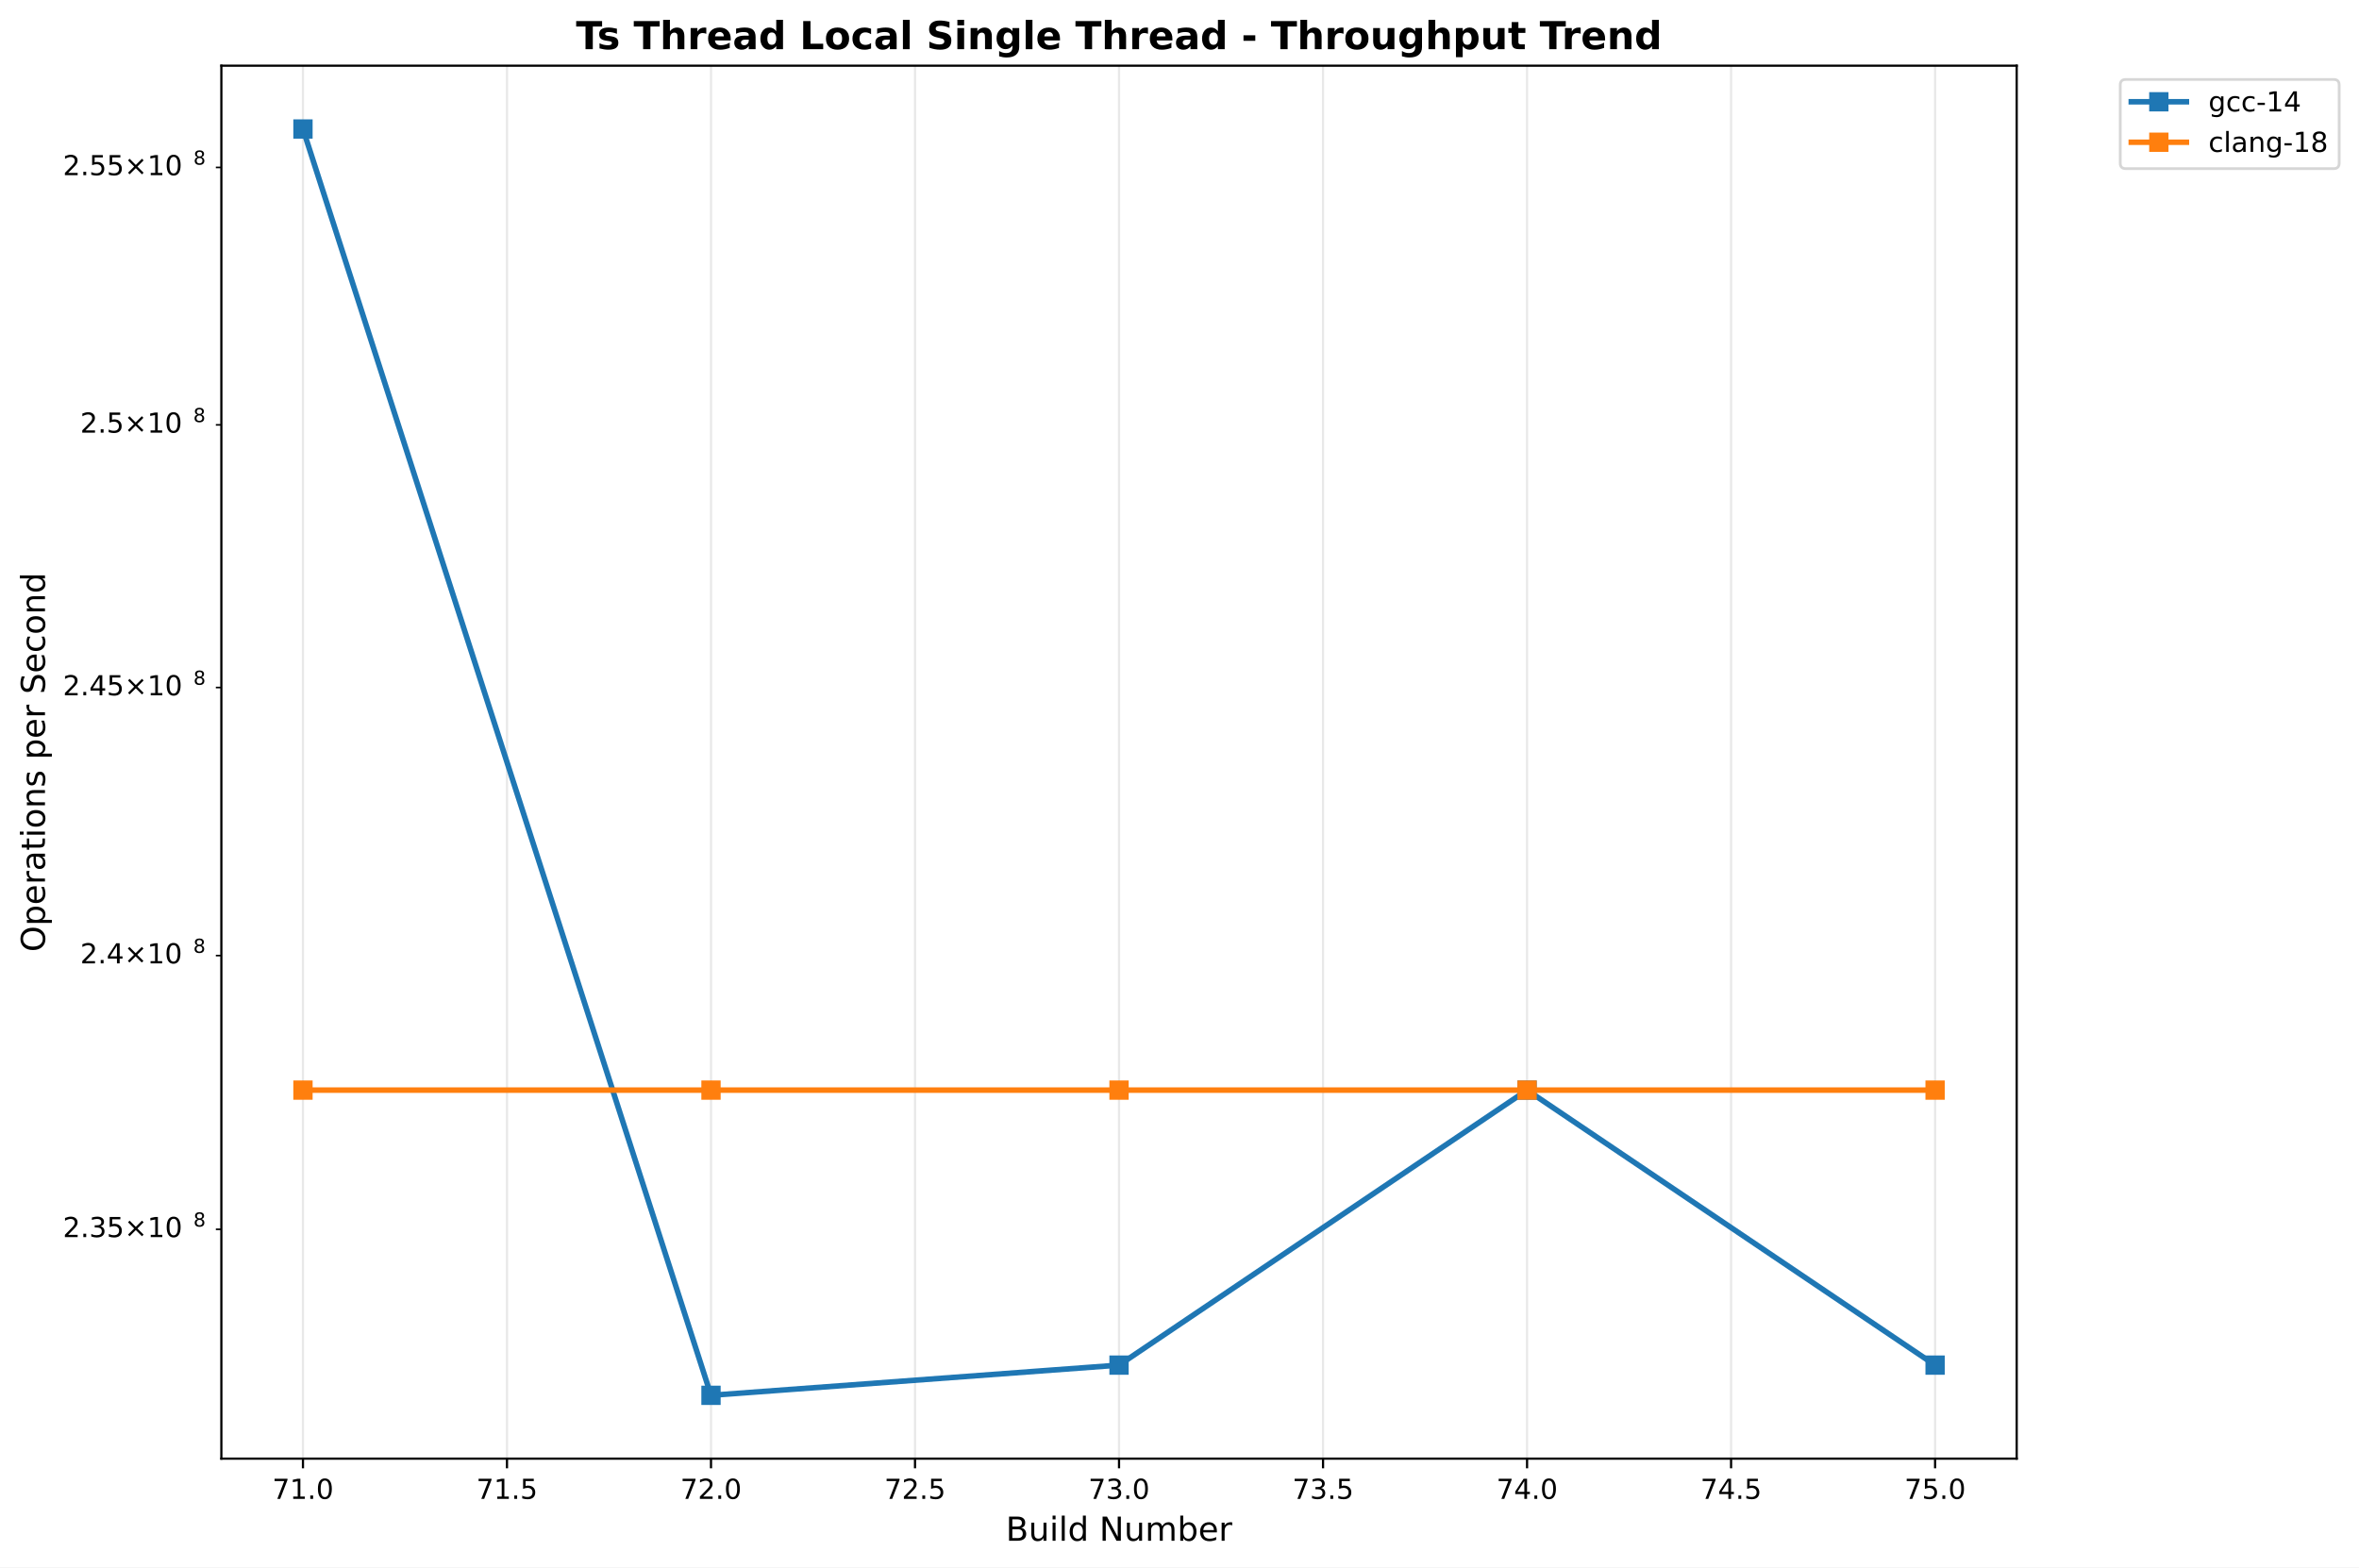
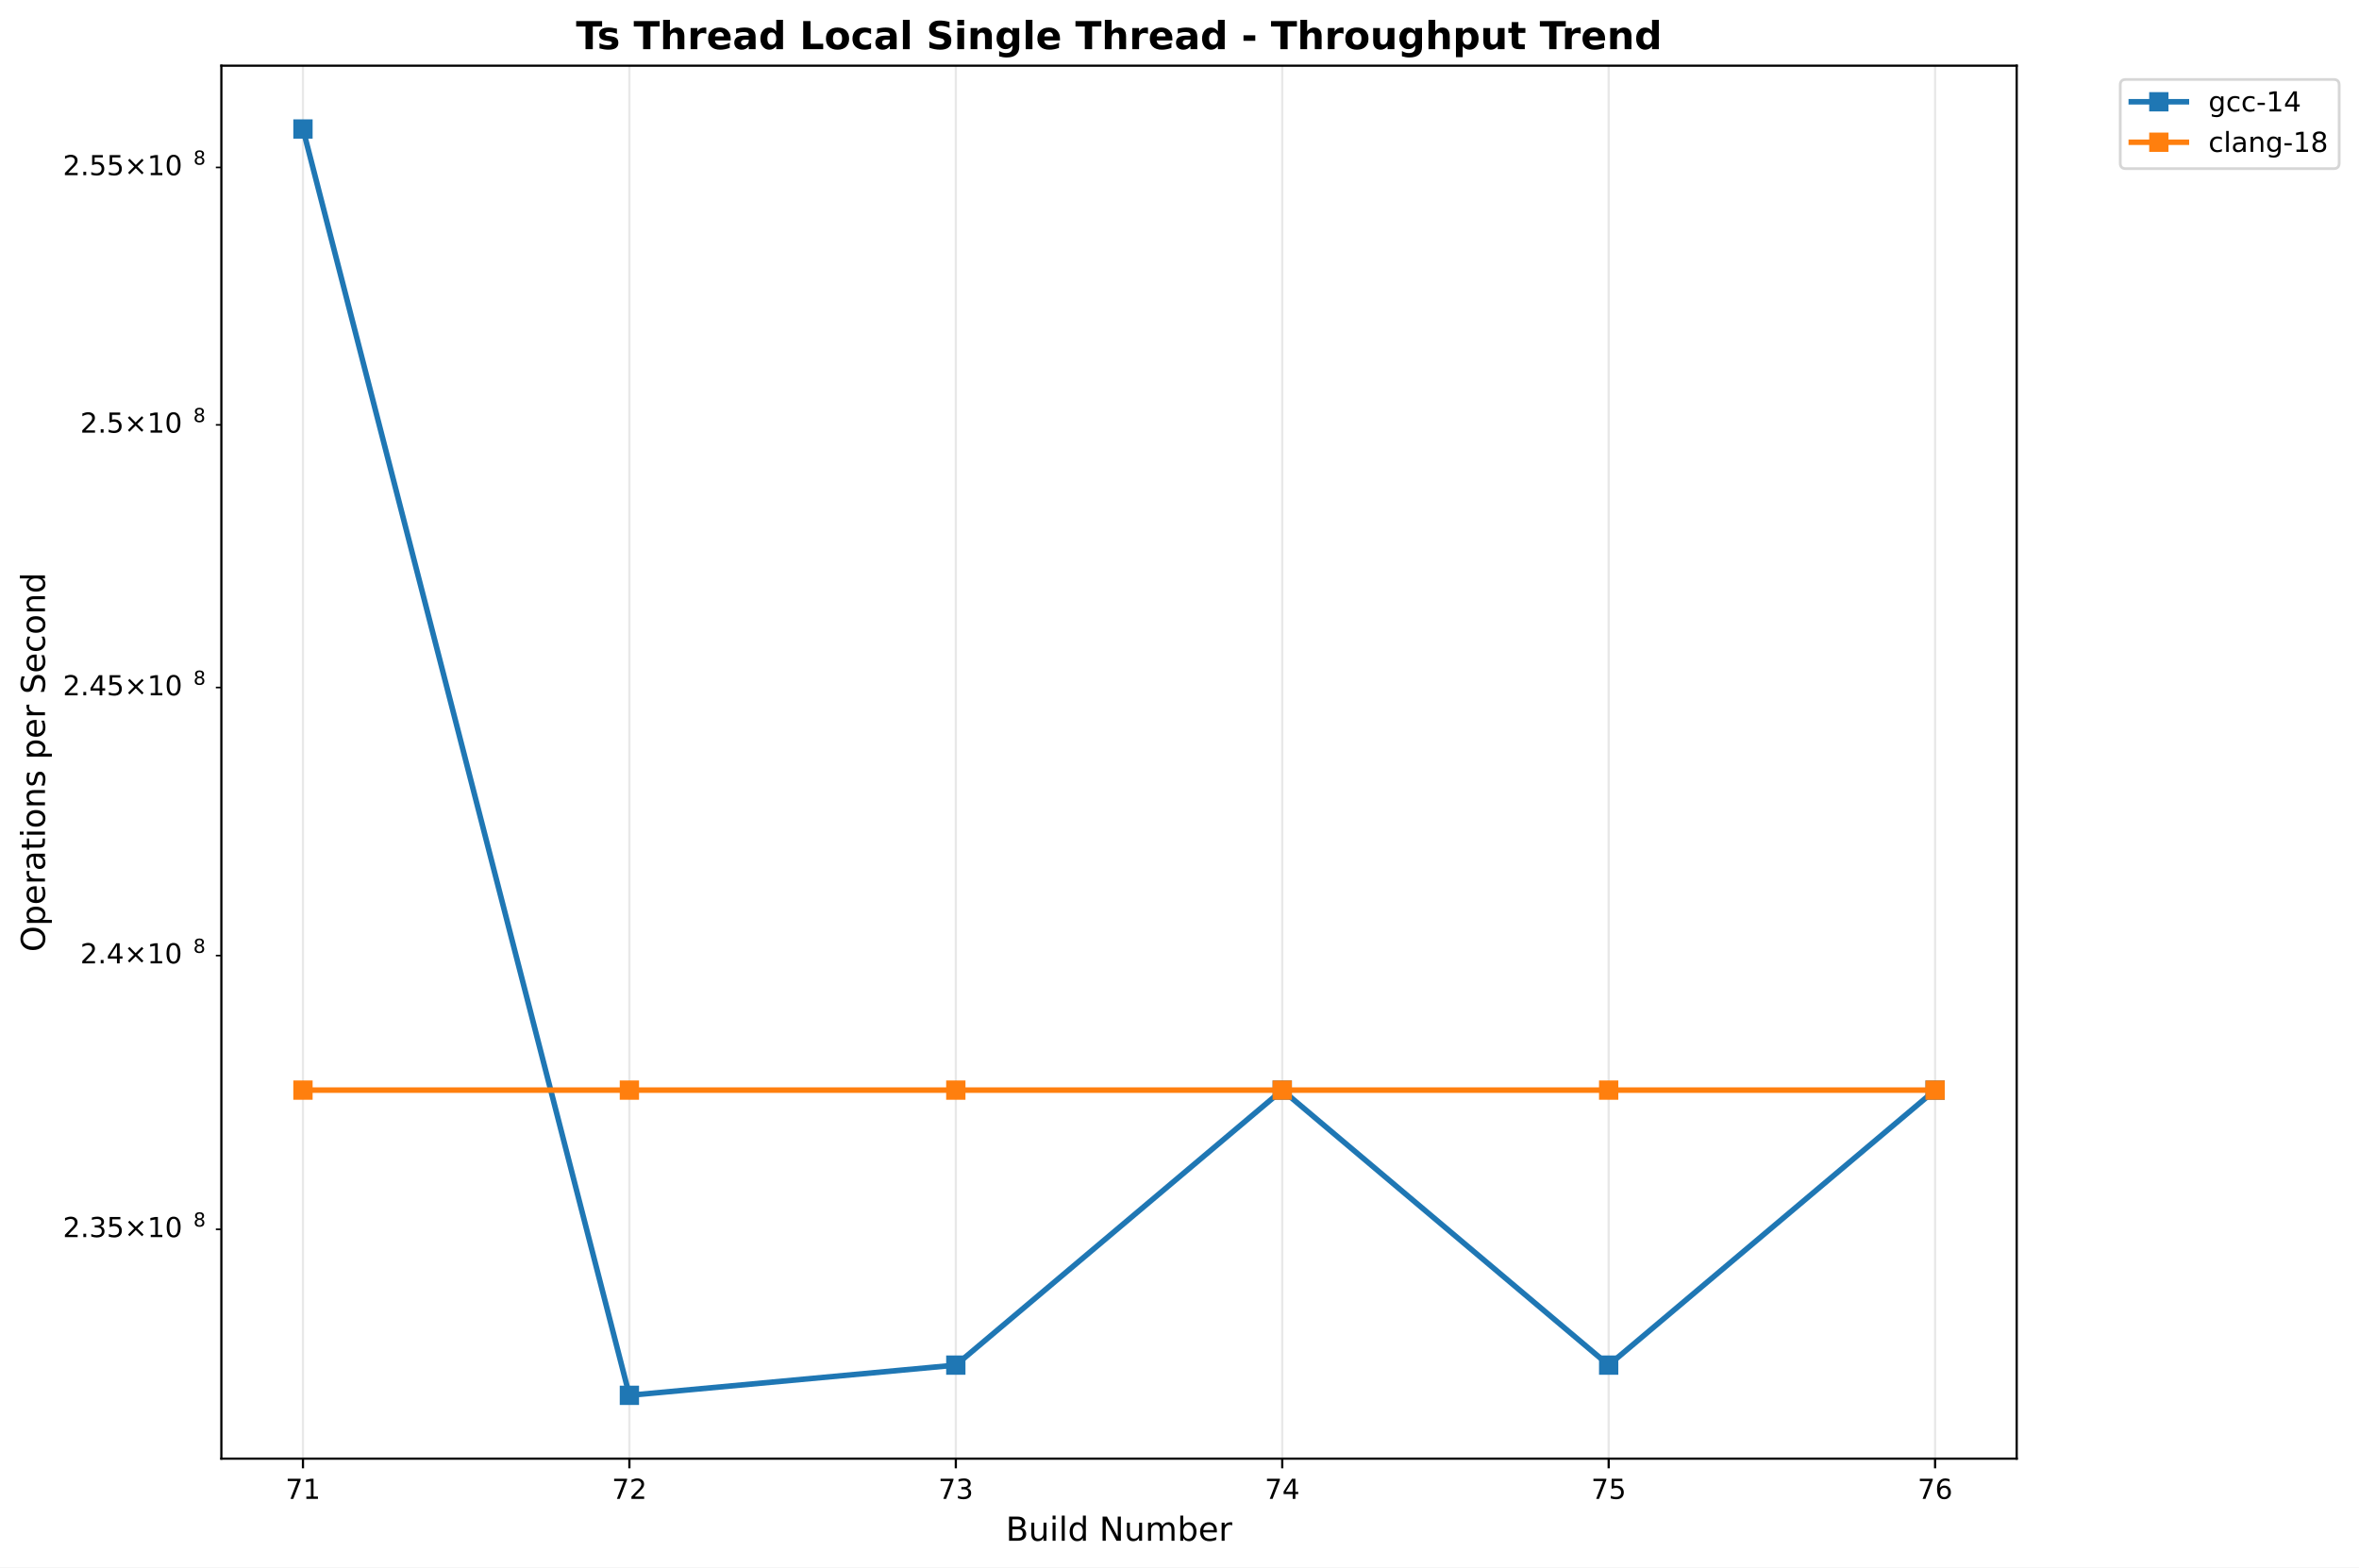
<svg xmlns="http://www.w3.org/2000/svg" xmlns:xlink="http://www.w3.org/1999/xlink" width="855.889pt" height="568.8pt" viewBox="0 0 855.889 568.8" version="1.1">
  <defs>
    <style type="text/css">*{stroke-linejoin: round; stroke-linecap: butt}</style>
  </defs>
  <g id="figure_1">
    <g id="patch_1">
      <path d="M 0 568.8  L 855.889 568.8  L 855.889 0  L 0 0  z " style="fill: #ffffff" />
    </g>
    <g id="axes_1">
      <g id="patch_2">
        <path d="M 80.314 529.308  L 731.697 529.308  L 731.697 23.838  L 80.314 23.838  z " style="fill: #ffffff" />
      </g>
      <g id="matplotlib.axis_1">
        <g id="xtick_1">
          <g id="line2d_1">
-             <path d="M 109.922 529.308  L 109.922 23.838  " clip-path="url(#p737a498c41)" style="fill: none; stroke: #b0b0b0; stroke-opacity: 0.3; stroke-width: 0.8; stroke-linecap: square" />
+             <path d="M 109.922 529.308  L 109.922 23.838  " clip-path="url(#p4339b749ea)" style="fill: none; stroke: #b0b0b0; stroke-opacity: 0.3; stroke-width: 0.8; stroke-linecap: square" />
          </g>
          <g id="line2d_2">
            <defs>
-               <path id="m5feb3fd7dc" d="M 0 0  L 0 3.5  " style="stroke: #000000; stroke-width: 0.8" />
+               <path id="m673795bae4" d="M 0 0  L 0 3.5  " style="stroke: #000000; stroke-width: 0.8" />
            </defs>
            <g>
-               <use xlink:href="#m5feb3fd7dc" x="109.922" y="529.308" style="stroke: #000000; stroke-width: 0.8" />
+               <use xlink:href="#m673795bae4" x="109.922" y="529.308" style="stroke: #000000; stroke-width: 0.8" />
            </g>
          </g>
          <g id="text_1">
-             <text style="font: 10px 'DejaVu Sans', 'Bitstream Vera Sans', 'Computer Modern Sans Serif', 'Lucida Grande', 'Verdana', 'Geneva', 'Lucid', 'Arial', 'Helvetica', 'Avant Garde', sans-serif; text-anchor: middle" x="109.922" y="543.907" transform="rotate(-0 109.9221 543.9066)">71.0</text>
+             <text style="font: 10px 'DejaVu Sans', 'Bitstream Vera Sans', 'Computer Modern Sans Serif', 'Lucida Grande', 'Verdana', 'Geneva', 'Lucid', 'Arial', 'Helvetica', 'Avant Garde', sans-serif; text-anchor: middle" x="109.922" y="543.907" transform="rotate(-0 109.9221 543.9066)">71</text>
          </g>
        </g>
        <g id="xtick_2">
          <g id="line2d_3">
-             <path d="M 183.943 529.308  L 183.943 23.838  " clip-path="url(#p737a498c41)" style="fill: none; stroke: #b0b0b0; stroke-opacity: 0.3; stroke-width: 0.8; stroke-linecap: square" />
+             <path d="M 228.355 529.308  L 228.355 23.838  " clip-path="url(#p4339b749ea)" style="fill: none; stroke: #b0b0b0; stroke-opacity: 0.3; stroke-width: 0.8; stroke-linecap: square" />
          </g>
          <g id="line2d_4">
            <g>
-               <use xlink:href="#m5feb3fd7dc" x="183.943" y="529.308" style="stroke: #000000; stroke-width: 0.8" />
+               <use xlink:href="#m673795bae4" x="228.355" y="529.308" style="stroke: #000000; stroke-width: 0.8" />
            </g>
          </g>
          <g id="text_2">
-             <text style="font: 10px 'DejaVu Sans', 'Bitstream Vera Sans', 'Computer Modern Sans Serif', 'Lucida Grande', 'Verdana', 'Geneva', 'Lucid', 'Arial', 'Helvetica', 'Avant Garde', sans-serif; text-anchor: middle" x="183.943" y="543.907" transform="rotate(-0 183.9428 543.9066)">71.5</text>
+             <text style="font: 10px 'DejaVu Sans', 'Bitstream Vera Sans', 'Computer Modern Sans Serif', 'Lucida Grande', 'Verdana', 'Geneva', 'Lucid', 'Arial', 'Helvetica', 'Avant Garde', sans-serif; text-anchor: middle" x="228.355" y="543.907" transform="rotate(-0 228.3553 543.9066)">72</text>
          </g>
        </g>
        <g id="xtick_3">
          <g id="line2d_5">
-             <path d="M 257.964 529.308  L 257.964 23.838  " clip-path="url(#p737a498c41)" style="fill: none; stroke: #b0b0b0; stroke-opacity: 0.3; stroke-width: 0.8; stroke-linecap: square" />
+             <path d="M 346.789 529.308  L 346.789 23.838  " clip-path="url(#p4339b749ea)" style="fill: none; stroke: #b0b0b0; stroke-opacity: 0.3; stroke-width: 0.8; stroke-linecap: square" />
          </g>
          <g id="line2d_6">
            <g>
-               <use xlink:href="#m5feb3fd7dc" x="257.964" y="529.308" style="stroke: #000000; stroke-width: 0.8" />
+               <use xlink:href="#m673795bae4" x="346.789" y="529.308" style="stroke: #000000; stroke-width: 0.8" />
            </g>
          </g>
          <g id="text_3">
-             <text style="font: 10px 'DejaVu Sans', 'Bitstream Vera Sans', 'Computer Modern Sans Serif', 'Lucida Grande', 'Verdana', 'Geneva', 'Lucid', 'Arial', 'Helvetica', 'Avant Garde', sans-serif; text-anchor: middle" x="257.964" y="543.907" transform="rotate(-0 257.9636 543.9066)">72.0</text>
+             <text style="font: 10px 'DejaVu Sans', 'Bitstream Vera Sans', 'Computer Modern Sans Serif', 'Lucida Grande', 'Verdana', 'Geneva', 'Lucid', 'Arial', 'Helvetica', 'Avant Garde', sans-serif; text-anchor: middle" x="346.789" y="543.907" transform="rotate(-0 346.7885 543.9066)">73</text>
          </g>
        </g>
        <g id="xtick_4">
          <g id="line2d_7">
-             <path d="M 331.984 529.308  L 331.984 23.838  " clip-path="url(#p737a498c41)" style="fill: none; stroke: #b0b0b0; stroke-opacity: 0.3; stroke-width: 0.8; stroke-linecap: square" />
+             <path d="M 465.222 529.308  L 465.222 23.838  " clip-path="url(#p4339b749ea)" style="fill: none; stroke: #b0b0b0; stroke-opacity: 0.3; stroke-width: 0.8; stroke-linecap: square" />
          </g>
          <g id="line2d_8">
            <g>
-               <use xlink:href="#m5feb3fd7dc" x="331.984" y="529.308" style="stroke: #000000; stroke-width: 0.8" />
+               <use xlink:href="#m673795bae4" x="465.222" y="529.308" style="stroke: #000000; stroke-width: 0.8" />
            </g>
          </g>
          <g id="text_4">
-             <text style="font: 10px 'DejaVu Sans', 'Bitstream Vera Sans', 'Computer Modern Sans Serif', 'Lucida Grande', 'Verdana', 'Geneva', 'Lucid', 'Arial', 'Helvetica', 'Avant Garde', sans-serif; text-anchor: middle" x="331.984" y="543.907" transform="rotate(-0 331.9844 543.9066)">72.5</text>
+             <text style="font: 10px 'DejaVu Sans', 'Bitstream Vera Sans', 'Computer Modern Sans Serif', 'Lucida Grande', 'Verdana', 'Geneva', 'Lucid', 'Arial', 'Helvetica', 'Avant Garde', sans-serif; text-anchor: middle" x="465.222" y="543.907" transform="rotate(-0 465.2218 543.9066)">74</text>
          </g>
        </g>
        <g id="xtick_5">
          <g id="line2d_9">
-             <path d="M 406.005 529.308  L 406.005 23.838  " clip-path="url(#p737a498c41)" style="fill: none; stroke: #b0b0b0; stroke-opacity: 0.3; stroke-width: 0.8; stroke-linecap: square" />
+             <path d="M 583.655 529.308  L 583.655 23.838  " clip-path="url(#p4339b749ea)" style="fill: none; stroke: #b0b0b0; stroke-opacity: 0.3; stroke-width: 0.8; stroke-linecap: square" />
          </g>
          <g id="line2d_10">
            <g>
-               <use xlink:href="#m5feb3fd7dc" x="406.005" y="529.308" style="stroke: #000000; stroke-width: 0.8" />
+               <use xlink:href="#m673795bae4" x="583.655" y="529.308" style="stroke: #000000; stroke-width: 0.8" />
            </g>
          </g>
          <g id="text_5">
-             <text style="font: 10px 'DejaVu Sans', 'Bitstream Vera Sans', 'Computer Modern Sans Serif', 'Lucida Grande', 'Verdana', 'Geneva', 'Lucid', 'Arial', 'Helvetica', 'Avant Garde', sans-serif; text-anchor: middle" x="406.005" y="543.907" transform="rotate(-0 406.0052 543.9066)">73.0</text>
+             <text style="font: 10px 'DejaVu Sans', 'Bitstream Vera Sans', 'Computer Modern Sans Serif', 'Lucida Grande', 'Verdana', 'Geneva', 'Lucid', 'Arial', 'Helvetica', 'Avant Garde', sans-serif; text-anchor: middle" x="583.655" y="543.907" transform="rotate(-0 583.655 543.9066)">75</text>
          </g>
        </g>
        <g id="xtick_6">
          <g id="line2d_11">
-             <path d="M 480.026 529.308  L 480.026 23.838  " clip-path="url(#p737a498c41)" style="fill: none; stroke: #b0b0b0; stroke-opacity: 0.3; stroke-width: 0.8; stroke-linecap: square" />
+             <path d="M 702.088 529.308  L 702.088 23.838  " clip-path="url(#p4339b749ea)" style="fill: none; stroke: #b0b0b0; stroke-opacity: 0.3; stroke-width: 0.8; stroke-linecap: square" />
          </g>
          <g id="line2d_12">
            <g>
-               <use xlink:href="#m5feb3fd7dc" x="480.026" y="529.308" style="stroke: #000000; stroke-width: 0.8" />
+               <use xlink:href="#m673795bae4" x="702.088" y="529.308" style="stroke: #000000; stroke-width: 0.8" />
            </g>
          </g>
          <g id="text_6">
-             <text style="font: 10px 'DejaVu Sans', 'Bitstream Vera Sans', 'Computer Modern Sans Serif', 'Lucida Grande', 'Verdana', 'Geneva', 'Lucid', 'Arial', 'Helvetica', 'Avant Garde', sans-serif; text-anchor: middle" x="480.026" y="543.907" transform="rotate(-0 480.0259 543.9066)">73.5</text>
-           </g>
-         </g>
-         <g id="xtick_7">
-           <g id="line2d_13">
-             <path d="M 554.047 529.308  L 554.047 23.838  " clip-path="url(#p737a498c41)" style="fill: none; stroke: #b0b0b0; stroke-opacity: 0.3; stroke-width: 0.8; stroke-linecap: square" />
-           </g>
-           <g id="line2d_14">
-             <g>
-               <use xlink:href="#m5feb3fd7dc" x="554.047" y="529.308" style="stroke: #000000; stroke-width: 0.8" />
-             </g>
-           </g>
-           <g id="text_7">
-             <text style="font: 10px 'DejaVu Sans', 'Bitstream Vera Sans', 'Computer Modern Sans Serif', 'Lucida Grande', 'Verdana', 'Geneva', 'Lucid', 'Arial', 'Helvetica', 'Avant Garde', sans-serif; text-anchor: middle" x="554.047" y="543.907" transform="rotate(-0 554.0467 543.9066)">74.0</text>
-           </g>
-         </g>
-         <g id="xtick_8">
-           <g id="line2d_15">
-             <path d="M 628.067 529.308  L 628.067 23.838  " clip-path="url(#p737a498c41)" style="fill: none; stroke: #b0b0b0; stroke-opacity: 0.3; stroke-width: 0.8; stroke-linecap: square" />
-           </g>
-           <g id="line2d_16">
-             <g>
-               <use xlink:href="#m5feb3fd7dc" x="628.067" y="529.308" style="stroke: #000000; stroke-width: 0.8" />
-             </g>
-           </g>
-           <g id="text_8">
-             <text style="font: 10px 'DejaVu Sans', 'Bitstream Vera Sans', 'Computer Modern Sans Serif', 'Lucida Grande', 'Verdana', 'Geneva', 'Lucid', 'Arial', 'Helvetica', 'Avant Garde', sans-serif; text-anchor: middle" x="628.067" y="543.907" transform="rotate(-0 628.0675 543.9066)">74.5</text>
-           </g>
-         </g>
-         <g id="xtick_9">
-           <g id="line2d_17">
-             <path d="M 702.088 529.308  L 702.088 23.838  " clip-path="url(#p737a498c41)" style="fill: none; stroke: #b0b0b0; stroke-opacity: 0.3; stroke-width: 0.8; stroke-linecap: square" />
-           </g>
-           <g id="line2d_18">
-             <g>
-               <use xlink:href="#m5feb3fd7dc" x="702.088" y="529.308" style="stroke: #000000; stroke-width: 0.8" />
-             </g>
-           </g>
-           <g id="text_9">
-             <text style="font: 10px 'DejaVu Sans', 'Bitstream Vera Sans', 'Computer Modern Sans Serif', 'Lucida Grande', 'Verdana', 'Geneva', 'Lucid', 'Arial', 'Helvetica', 'Avant Garde', sans-serif; text-anchor: middle" x="702.088" y="543.907" transform="rotate(-0 702.0883 543.9066)">75.0</text>
-           </g>
-         </g>
-         <g id="text_10">
+             <text style="font: 10px 'DejaVu Sans', 'Bitstream Vera Sans', 'Computer Modern Sans Serif', 'Lucida Grande', 'Verdana', 'Geneva', 'Lucid', 'Arial', 'Helvetica', 'Avant Garde', sans-serif; text-anchor: middle" x="702.088" y="543.907" transform="rotate(-0 702.0883 543.9066)">76</text>
+           </g>
+         </g>
+         <g id="text_7">
          <text style="font: 12px 'DejaVu Sans', 'Bitstream Vera Sans', 'Computer Modern Sans Serif', 'Lucida Grande', 'Verdana', 'Geneva', 'Lucid', 'Arial', 'Helvetica', 'Avant Garde', sans-serif; text-anchor: middle" x="406.005" y="559.104" transform="rotate(-0 406.0052 559.1044)">Build Number</text>
        </g>
      </g>
      <g id="matplotlib.axis_2">
        <g id="ytick_1">
-           <g id="line2d_19">
+           <g id="line2d_13">
            <defs>
-               <path id="m75e8ff58dd" d="M 0 0  L -2 0  " style="stroke: #000000; stroke-width: 0.6" />
+               <path id="m8d8c3edc8c" d="M 0 0  L -2 0  " style="stroke: #000000; stroke-width: 0.6" />
            </defs>
            <g>
-               <use xlink:href="#m75e8ff58dd" x="80.314" y="446.094" style="stroke: #000000; stroke-width: 0.6" />
-             </g>
-           </g>
-           <g id="text_11">
+               <use xlink:href="#m8d8c3edc8c" x="80.314" y="446.094" style="stroke: #000000; stroke-width: 0.6" />
+             </g>
+           </g>
+           <g id="text_8">
            <g transform="translate(22.81375 449.8936)">
              <text>
                <tspan style="font: 10px 'DejaVu Sans'" x="0 6.362 9.541 15.903 24.214 34.541 40.903" y="-0.977">2.35×10</tspan>
                <tspan style="font: 7px 'DejaVu Sans'" x="47.361" y="-4.805">8</tspan>
              </text>
            </g>
          </g>
        </g>
        <g id="ytick_2">
-           <g id="line2d_20">
-             <g>
-               <use xlink:href="#m75e8ff58dd" x="80.314" y="346.768" style="stroke: #000000; stroke-width: 0.6" />
-             </g>
-           </g>
-           <g id="text_12">
+           <g id="line2d_14">
+             <g>
+               <use xlink:href="#m8d8c3edc8c" x="80.314" y="346.768" style="stroke: #000000; stroke-width: 0.6" />
+             </g>
+           </g>
+           <g id="text_9">
            <g transform="translate(29.11375 350.5673)">
              <text>
                <tspan style="font: 10px 'DejaVu Sans'" x="0 6.362 9.541 17.852 28.179 34.541" y="-0.977">2.4×10</tspan>
                <tspan style="font: 7px 'DejaVu Sans'" x="40.999" y="-4.805">8</tspan>
              </text>
            </g>
          </g>
        </g>
        <g id="ytick_3">
-           <g id="line2d_21">
-             <g>
-               <use xlink:href="#m75e8ff58dd" x="80.314" y="249.49" style="stroke: #000000; stroke-width: 0.6" />
-             </g>
-           </g>
-           <g id="text_13">
+           <g id="line2d_15">
+             <g>
+               <use xlink:href="#m8d8c3edc8c" x="80.314" y="249.49" style="stroke: #000000; stroke-width: 0.6" />
+             </g>
+           </g>
+           <g id="text_10">
            <g transform="translate(22.81375 253.2892)">
              <text>
                <tspan style="font: 10px 'DejaVu Sans'" x="0 6.362 9.541 15.903 24.214 34.541 40.903" y="-0.977">2.45×10</tspan>
                <tspan style="font: 7px 'DejaVu Sans'" x="47.361" y="-4.805">8</tspan>
              </text>
            </g>
          </g>
        </g>
        <g id="ytick_4">
-           <g id="line2d_22">
-             <g>
-               <use xlink:href="#m75e8ff58dd" x="80.314" y="154.177" style="stroke: #000000; stroke-width: 0.6" />
-             </g>
-           </g>
-           <g id="text_14">
+           <g id="line2d_16">
+             <g>
+               <use xlink:href="#m8d8c3edc8c" x="80.314" y="154.177" style="stroke: #000000; stroke-width: 0.6" />
+             </g>
+           </g>
+           <g id="text_11">
            <g transform="translate(29.11375 157.9764)">
              <text>
                <tspan style="font: 10px 'DejaVu Sans'" x="0 6.362 9.541 17.852 28.179 34.541" y="-0.977">2.5×10</tspan>
                <tspan style="font: 7px 'DejaVu Sans'" x="40.999" y="-4.805">8</tspan>
              </text>
            </g>
          </g>
        </g>
        <g id="ytick_5">
-           <g id="line2d_23">
-             <g>
-               <use xlink:href="#m75e8ff58dd" x="80.314" y="60.752" style="stroke: #000000; stroke-width: 0.6" />
-             </g>
-           </g>
-           <g id="text_15">
+           <g id="line2d_17">
+             <g>
+               <use xlink:href="#m8d8c3edc8c" x="80.314" y="60.752" style="stroke: #000000; stroke-width: 0.6" />
+             </g>
+           </g>
+           <g id="text_12">
            <g transform="translate(22.81375 64.5511)">
              <text>
                <tspan style="font: 10px 'DejaVu Sans'" x="0 6.362 9.541 15.903 24.214 34.541 40.903" y="-0.977">2.55×10</tspan>
                <tspan style="font: 7px 'DejaVu Sans'" x="47.361" y="-4.805">8</tspan>
              </text>
            </g>
          </g>
        </g>
-         <g id="text_16">
+         <g id="text_13">
          <text style="font: 12px 'DejaVu Sans', 'Bitstream Vera Sans', 'Computer Modern Sans Serif', 'Lucida Grande', 'Verdana', 'Geneva', 'Lucid', 'Arial', 'Helvetica', 'Avant Garde', sans-serif; text-anchor: middle" x="16.318" y="276.573" transform="rotate(-90 16.31812 276.573)">Operations per Second</text>
        </g>
      </g>
-       <g id="line2d_24">
-         <path d="M 109.922 46.814  L 257.964 506.332  L 406.005 495.373  L 554.047 395.58  L 702.088 495.373  " clip-path="url(#p737a498c41)" style="fill: none; stroke: #1f77b4; stroke-width: 2; stroke-linecap: square" />
+       <g id="line2d_18">
+         <path d="M 109.922 46.814  L 228.355 506.332  L 346.789 495.373  L 465.222 395.58  L 583.655 495.373  L 702.088 395.58  " clip-path="url(#p4339b749ea)" style="fill: none; stroke: #1f77b4; stroke-width: 2; stroke-linecap: square" />
        <defs>
-           <path id="m9bfacb29ba" d="M -3 3  L 3 3  L 3 -3  L -3 -3  z " style="stroke: #1f77b4; stroke-linejoin: miter" />
+           <path id="m0e2caed699" d="M -3 3  L 3 3  L 3 -3  L -3 -3  z " style="stroke: #1f77b4; stroke-linejoin: miter" />
        </defs>
-         <g clip-path="url(#p737a498c41)">
-           <use xlink:href="#m9bfacb29ba" x="109.922" y="46.814" style="fill: #1f77b4; stroke: #1f77b4; stroke-linejoin: miter" />
-           <use xlink:href="#m9bfacb29ba" x="257.964" y="506.332" style="fill: #1f77b4; stroke: #1f77b4; stroke-linejoin: miter" />
-           <use xlink:href="#m9bfacb29ba" x="406.005" y="495.373" style="fill: #1f77b4; stroke: #1f77b4; stroke-linejoin: miter" />
-           <use xlink:href="#m9bfacb29ba" x="554.047" y="395.58" style="fill: #1f77b4; stroke: #1f77b4; stroke-linejoin: miter" />
-           <use xlink:href="#m9bfacb29ba" x="702.088" y="495.373" style="fill: #1f77b4; stroke: #1f77b4; stroke-linejoin: miter" />
-         </g>
-       </g>
-       <g id="line2d_25">
-         <path d="M 109.922 395.58  L 257.964 395.58  L 406.005 395.58  L 554.047 395.58  L 702.088 395.58  " clip-path="url(#p737a498c41)" style="fill: none; stroke: #ff7f0e; stroke-width: 2; stroke-linecap: square" />
+         <g clip-path="url(#p4339b749ea)">
+           <use xlink:href="#m0e2caed699" x="109.922" y="46.814" style="fill: #1f77b4; stroke: #1f77b4; stroke-linejoin: miter" />
+           <use xlink:href="#m0e2caed699" x="228.355" y="506.332" style="fill: #1f77b4; stroke: #1f77b4; stroke-linejoin: miter" />
+           <use xlink:href="#m0e2caed699" x="346.789" y="495.373" style="fill: #1f77b4; stroke: #1f77b4; stroke-linejoin: miter" />
+           <use xlink:href="#m0e2caed699" x="465.222" y="395.58" style="fill: #1f77b4; stroke: #1f77b4; stroke-linejoin: miter" />
+           <use xlink:href="#m0e2caed699" x="583.655" y="495.373" style="fill: #1f77b4; stroke: #1f77b4; stroke-linejoin: miter" />
+           <use xlink:href="#m0e2caed699" x="702.088" y="395.58" style="fill: #1f77b4; stroke: #1f77b4; stroke-linejoin: miter" />
+         </g>
+       </g>
+       <g id="line2d_19">
+         <path d="M 109.922 395.58  L 228.355 395.58  L 346.789 395.58  L 465.222 395.58  L 583.655 395.58  L 702.088 395.58  " clip-path="url(#p4339b749ea)" style="fill: none; stroke: #ff7f0e; stroke-width: 2; stroke-linecap: square" />
        <defs>
-           <path id="m5b48cf7a01" d="M -3 3  L 3 3  L 3 -3  L -3 -3  z " style="stroke: #ff7f0e; stroke-linejoin: miter" />
+           <path id="m41c94c6188" d="M -3 3  L 3 3  L 3 -3  L -3 -3  z " style="stroke: #ff7f0e; stroke-linejoin: miter" />
        </defs>
-         <g clip-path="url(#p737a498c41)">
-           <use xlink:href="#m5b48cf7a01" x="109.922" y="395.58" style="fill: #ff7f0e; stroke: #ff7f0e; stroke-linejoin: miter" />
-           <use xlink:href="#m5b48cf7a01" x="257.964" y="395.58" style="fill: #ff7f0e; stroke: #ff7f0e; stroke-linejoin: miter" />
-           <use xlink:href="#m5b48cf7a01" x="406.005" y="395.58" style="fill: #ff7f0e; stroke: #ff7f0e; stroke-linejoin: miter" />
-           <use xlink:href="#m5b48cf7a01" x="554.047" y="395.58" style="fill: #ff7f0e; stroke: #ff7f0e; stroke-linejoin: miter" />
-           <use xlink:href="#m5b48cf7a01" x="702.088" y="395.58" style="fill: #ff7f0e; stroke: #ff7f0e; stroke-linejoin: miter" />
+         <g clip-path="url(#p4339b749ea)">
+           <use xlink:href="#m41c94c6188" x="109.922" y="395.58" style="fill: #ff7f0e; stroke: #ff7f0e; stroke-linejoin: miter" />
+           <use xlink:href="#m41c94c6188" x="228.355" y="395.58" style="fill: #ff7f0e; stroke: #ff7f0e; stroke-linejoin: miter" />
+           <use xlink:href="#m41c94c6188" x="346.789" y="395.58" style="fill: #ff7f0e; stroke: #ff7f0e; stroke-linejoin: miter" />
+           <use xlink:href="#m41c94c6188" x="465.222" y="395.58" style="fill: #ff7f0e; stroke: #ff7f0e; stroke-linejoin: miter" />
+           <use xlink:href="#m41c94c6188" x="583.655" y="395.58" style="fill: #ff7f0e; stroke: #ff7f0e; stroke-linejoin: miter" />
+           <use xlink:href="#m41c94c6188" x="702.088" y="395.58" style="fill: #ff7f0e; stroke: #ff7f0e; stroke-linejoin: miter" />
        </g>
      </g>
      <g id="patch_3">
        <path d="M 80.314 529.308  L 80.314 23.838  " style="fill: none; stroke: #000000; stroke-width: 0.8; stroke-linejoin: miter; stroke-linecap: square" />
      </g>
      <g id="patch_4">
        <path d="M 731.697 529.308  L 731.697 23.838  " style="fill: none; stroke: #000000; stroke-width: 0.8; stroke-linejoin: miter; stroke-linecap: square" />
      </g>
      <g id="patch_5">
        <path d="M 80.314 529.308  L 731.697 529.308  " style="fill: none; stroke: #000000; stroke-width: 0.8; stroke-linejoin: miter; stroke-linecap: square" />
      </g>
      <g id="patch_6">
        <path d="M 80.314 23.838  L 731.697 23.838  " style="fill: none; stroke: #000000; stroke-width: 0.8; stroke-linejoin: miter; stroke-linecap: square" />
      </g>
-       <g id="text_17">
+       <g id="text_14">
        <text style="font: 700 14px 'DejaVu Sans', 'Bitstream Vera Sans', 'Computer Modern Sans Serif', 'Lucida Grande', 'Verdana', 'Geneva', 'Lucid', 'Arial', 'Helvetica', 'Avant Garde', sans-serif; text-anchor: middle" x="406.005" y="17.838" transform="rotate(-0 406.0052 17.83781)">Ts Thread Local Single Thread - Throughput Trend</text>
      </g>
      <g id="legend_1">
        <g id="patch_7">
          <path d="M 771.266 61.194  L 846.689 61.194  Q 848.689 61.194 848.689 59.194  L 848.689 30.838  Q 848.689 28.838 846.689 28.838  L 771.266 28.838  Q 769.266 28.838 769.266 30.838  L 769.266 59.194  Q 769.266 61.194 771.266 61.194  z " style="fill: #ffffff; opacity: 0.8; stroke: #cccccc; stroke-linejoin: miter" />
        </g>
-         <g id="line2d_26">
+         <g id="line2d_20">
          <path d="M 773.266 36.936  L 783.266 36.936  L 793.266 36.936  " style="fill: none; stroke: #1f77b4; stroke-width: 2; stroke-linecap: square" />
          <g>
-             <use xlink:href="#m9bfacb29ba" x="783.266" y="36.936" style="fill: #1f77b4; stroke: #1f77b4; stroke-linejoin: miter" />
-           </g>
-         </g>
-         <g id="text_18">
+             <use xlink:href="#m0e2caed699" x="783.266" y="36.936" style="fill: #1f77b4; stroke: #1f77b4; stroke-linejoin: miter" />
+           </g>
+         </g>
+         <g id="text_15">
          <text style="font: 10px 'DejaVu Sans', 'Bitstream Vera Sans', 'Computer Modern Sans Serif', 'Lucida Grande', 'Verdana', 'Geneva', 'Lucid', 'Arial', 'Helvetica', 'Avant Garde', sans-serif; text-anchor: start" x="801.266" y="40.436" transform="rotate(-0 801.2657 40.43625)">gcc-14</text>
        </g>
-         <g id="line2d_27">
+         <g id="line2d_21">
          <path d="M 773.266 51.614  L 783.266 51.614  L 793.266 51.614  " style="fill: none; stroke: #ff7f0e; stroke-width: 2; stroke-linecap: square" />
          <g>
-             <use xlink:href="#m5b48cf7a01" x="783.266" y="51.614" style="fill: #ff7f0e; stroke: #ff7f0e; stroke-linejoin: miter" />
-           </g>
-         </g>
-         <g id="text_19">
+             <use xlink:href="#m41c94c6188" x="783.266" y="51.614" style="fill: #ff7f0e; stroke: #ff7f0e; stroke-linejoin: miter" />
+           </g>
+         </g>
+         <g id="text_16">
          <text style="font: 10px 'DejaVu Sans', 'Bitstream Vera Sans', 'Computer Modern Sans Serif', 'Lucida Grande', 'Verdana', 'Geneva', 'Lucid', 'Arial', 'Helvetica', 'Avant Garde', sans-serif; text-anchor: start" x="801.266" y="55.114" transform="rotate(-0 801.2657 55.11438)">clang-18</text>
        </g>
      </g>
    </g>
  </g>
  <defs>
-     <clipPath id="p737a498c41">
+     <clipPath id="p4339b749ea">
      <rect x="80.314" y="23.838" width="651.383" height="505.47" />
    </clipPath>
  </defs>
</svg>
